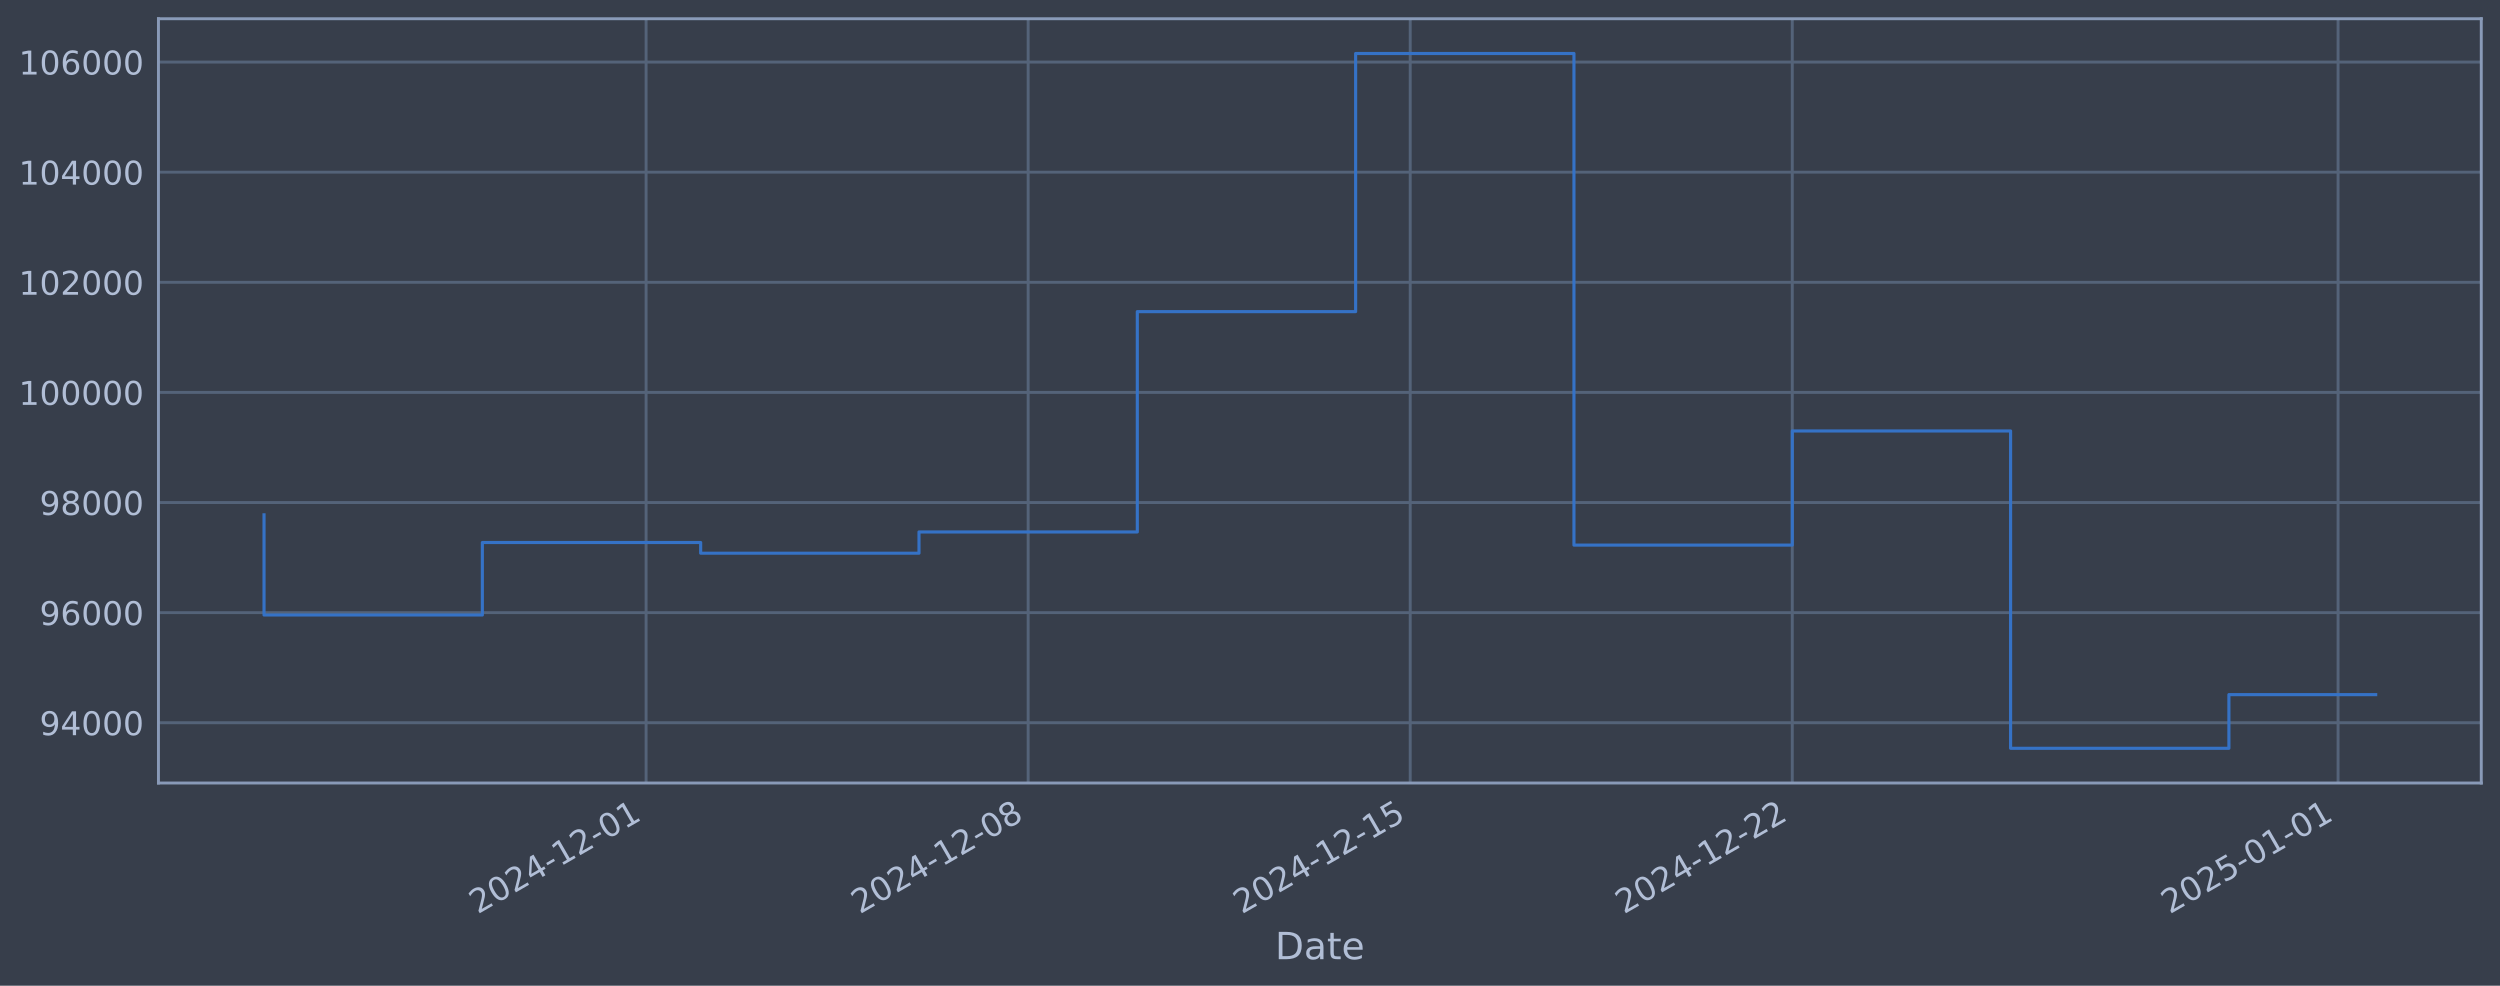
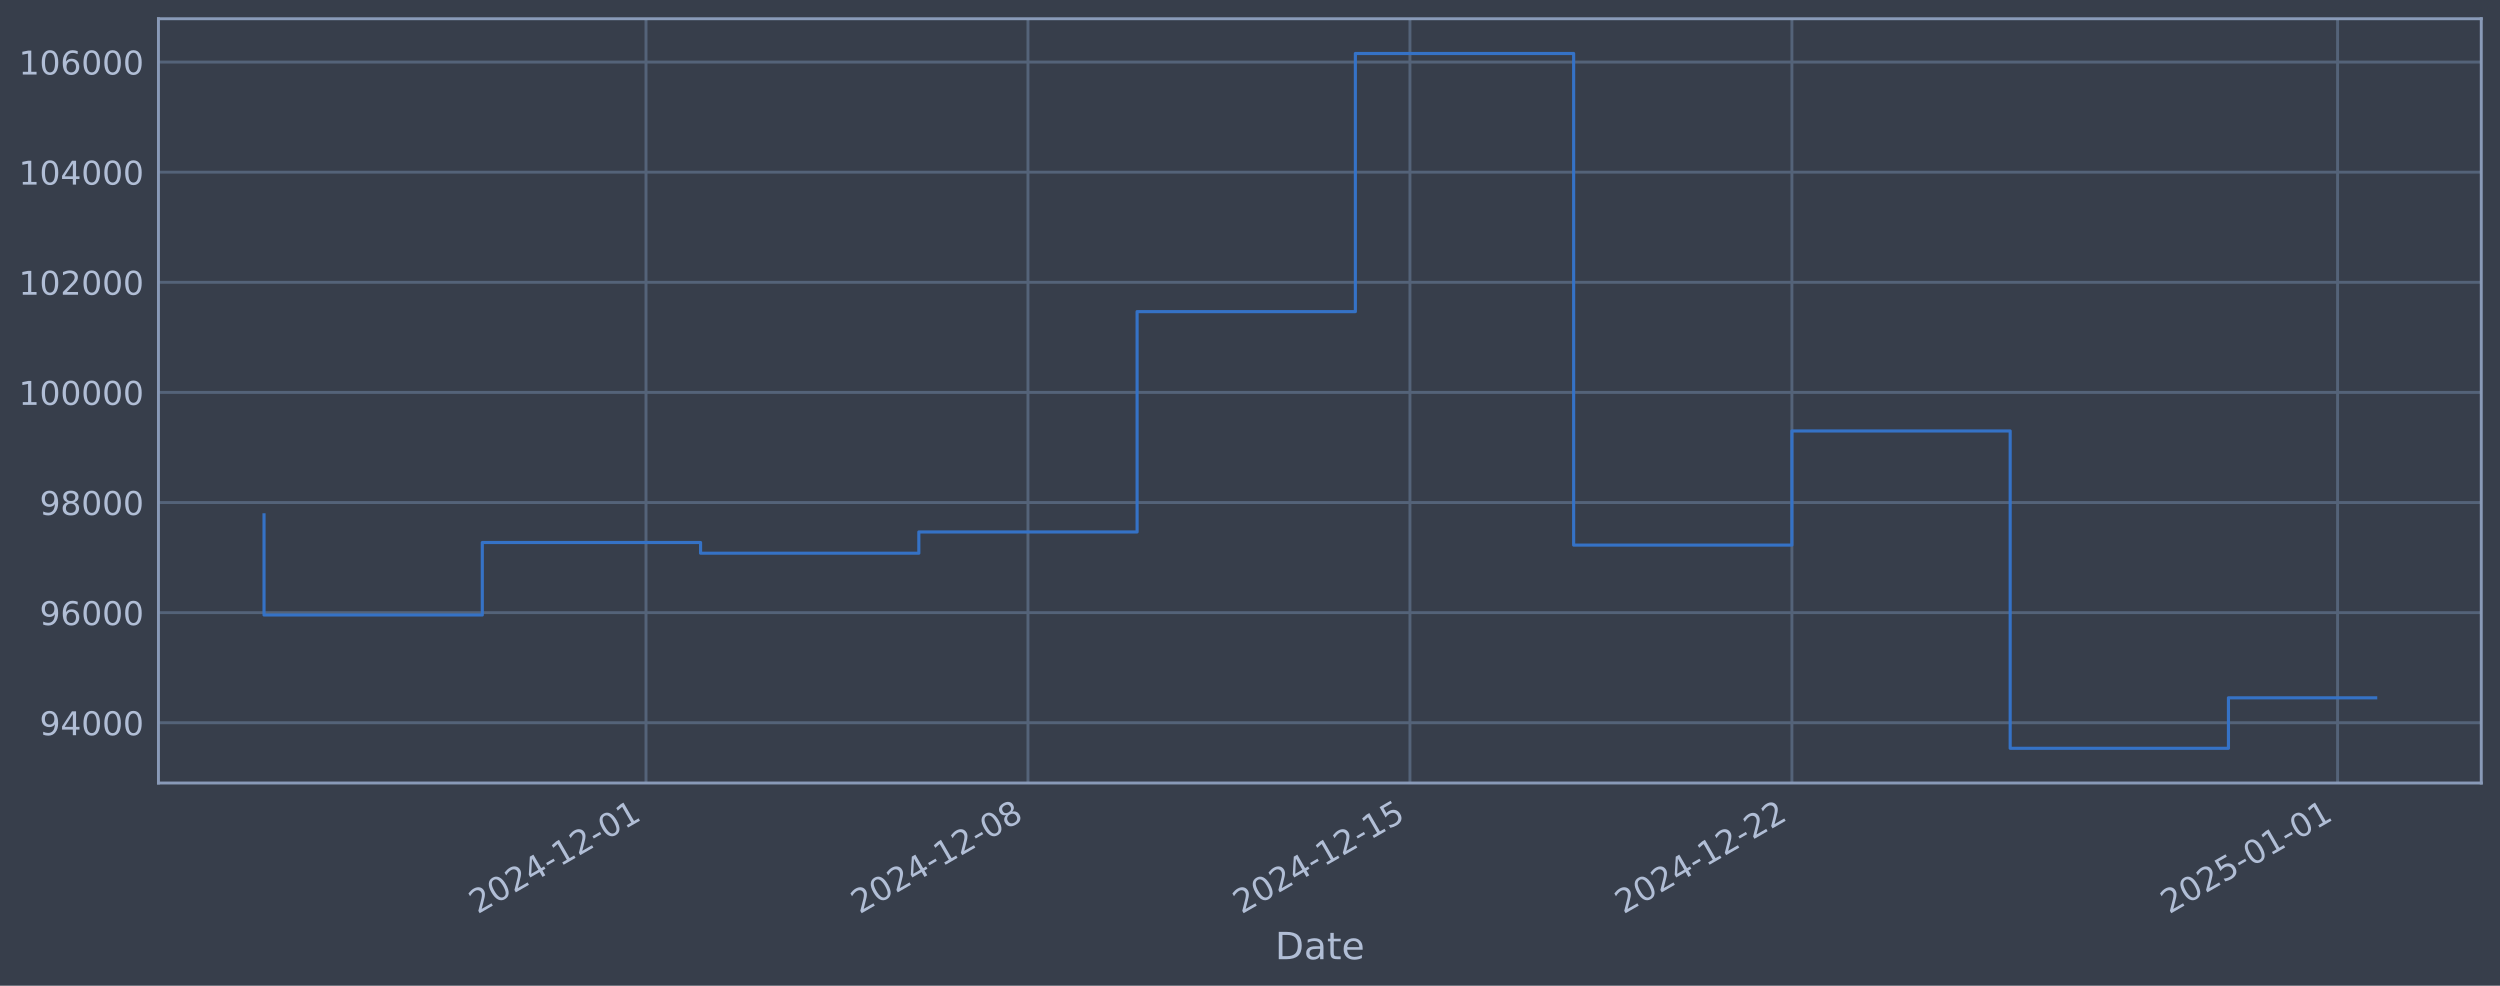
<svg xmlns="http://www.w3.org/2000/svg" xmlns:xlink="http://www.w3.org/1999/xlink" width="960.9pt" height="378.87pt" viewBox="0 0 960.9 378.87" version="1.1">
  <defs>
    <style type="text/css">*{stroke-linejoin: round; stroke-linecap: butt}</style>
  </defs>
  <g id="figure_1">
    <g id="patch_1">
      <path d="M 0 378.87  L 960.9 378.87  L 960.9 0  L 0 0  z " style="fill: #373e4b" />
    </g>
    <g id="axes_1">
      <g id="patch_2">
        <path d="M 60.901 300.96  L 953.701 300.96  L 953.701 7.2  L 60.901 7.2  z " style="fill: #373e4b" />
      </g>
      <g id="matplotlib.axis_1">
        <g id="xtick_1">
          <g id="line2d_1">
-             <path d="M 248.331 300.96  L 248.331 7.2  " clip-path="url(#p589f49b62f)" style="fill: none; stroke: #546379; stroke-width: 1.12; stroke-linecap: square" />
+             <path d="M 248.296 300.96  L 248.296 7.2  " clip-path="url(#p49073dbd60)" style="fill: none; stroke: #546379; stroke-width: 1.12; stroke-linecap: square" />
          </g>
          <g id="line2d_2" />
          <g id="text_1">
-             <g style="fill: #b1bed6" transform="translate(183.6053 351.4642) rotate(-30) scale(0.126 -0.126)">
+             <g style="fill: #b1bed6" transform="translate(183.5709 351.4642) rotate(-30) scale(0.126 -0.126)">
              <defs>
                <path id="DejaVuSans-32" d="M 1228 531  L 3431 531  L 3431 0  L 469 0  L 469 531  Q 828 903 1448 1529  Q 2069 2156 2228 2338  Q 2531 2678 2651 2914  Q 2772 3150 2772 3378  Q 2772 3750 2511 3984  Q 2250 4219 1831 4219  Q 1534 4219 1204 4116  Q 875 4013 500 3803  L 500 4441  Q 881 4594 1212 4672  Q 1544 4750 1819 4750  Q 2544 4750 2975 4387  Q 3406 4025 3406 3419  Q 3406 3131 3298 2873  Q 3191 2616 2906 2266  Q 2828 2175 2409 1742  Q 1991 1309 1228 531  z " transform="scale(0.015625)" />
                <path id="DejaVuSans-30" d="M 2034 4250  Q 1547 4250 1301 3770  Q 1056 3291 1056 2328  Q 1056 1369 1301 889  Q 1547 409 2034 409  Q 2525 409 2770 889  Q 3016 1369 3016 2328  Q 3016 3291 2770 3770  Q 2525 4250 2034 4250  z M 2034 4750  Q 2819 4750 3233 4129  Q 3647 3509 3647 2328  Q 3647 1150 3233 529  Q 2819 -91 2034 -91  Q 1250 -91 836 529  Q 422 1150 422 2328  Q 422 3509 836 4129  Q 1250 4750 2034 4750  z " transform="scale(0.015625)" />
                <path id="DejaVuSans-34" d="M 2419 4116  L 825 1625  L 2419 1625  L 2419 4116  z M 2253 4666  L 3047 4666  L 3047 1625  L 3713 1625  L 3713 1100  L 3047 1100  L 3047 0  L 2419 0  L 2419 1100  L 313 1100  L 313 1709  L 2253 4666  z " transform="scale(0.015625)" />
                <path id="DejaVuSans-2d" d="M 313 2009  L 1997 2009  L 1997 1497  L 313 1497  L 313 2009  z " transform="scale(0.015625)" />
                <path id="DejaVuSans-31" d="M 794 531  L 1825 531  L 1825 4091  L 703 3866  L 703 4441  L 1819 4666  L 2450 4666  L 2450 531  L 3481 531  L 3481 0  L 794 0  L 794 531  z " transform="scale(0.015625)" />
              </defs>
              <use xlink:href="#DejaVuSans-32" />
              <use xlink:href="#DejaVuSans-30" transform="translate(63.62305 0)" />
              <use xlink:href="#DejaVuSans-32" transform="translate(127.2461 0)" />
              <use xlink:href="#DejaVuSans-34" transform="translate(190.8691 0)" />
              <use xlink:href="#DejaVuSans-2d" transform="translate(254.4922 0)" />
              <use xlink:href="#DejaVuSans-31" transform="translate(290.5762 0)" />
              <use xlink:href="#DejaVuSans-32" transform="translate(354.1992 0)" />
              <use xlink:href="#DejaVuSans-2d" transform="translate(417.8223 0)" />
              <use xlink:href="#DejaVuSans-30" transform="translate(453.9062 0)" />
              <use xlink:href="#DejaVuSans-31" transform="translate(517.5293 0)" />
            </g>
          </g>
        </g>
        <g id="xtick_2">
          <g id="line2d_3">
-             <path d="M 395.179 300.96  L 395.179 7.2  " clip-path="url(#p589f49b62f)" style="fill: none; stroke: #546379; stroke-width: 1.12; stroke-linecap: square" />
+             <path d="M 395.11 300.96  L 395.11 7.2  " clip-path="url(#p49073dbd60)" style="fill: none; stroke: #546379; stroke-width: 1.12; stroke-linecap: square" />
          </g>
          <g id="line2d_4" />
          <g id="text_2">
-             <g style="fill: #b1bed6" transform="translate(330.4538 351.4642) rotate(-30) scale(0.126 -0.126)">
+             <g style="fill: #b1bed6" transform="translate(330.3849 351.4642) rotate(-30) scale(0.126 -0.126)">
              <defs>
                <path id="DejaVuSans-38" d="M 2034 2216  Q 1584 2216 1326 1975  Q 1069 1734 1069 1313  Q 1069 891 1326 650  Q 1584 409 2034 409  Q 2484 409 2743 651  Q 3003 894 3003 1313  Q 3003 1734 2745 1975  Q 2488 2216 2034 2216  z M 1403 2484  Q 997 2584 770 2862  Q 544 3141 544 3541  Q 544 4100 942 4425  Q 1341 4750 2034 4750  Q 2731 4750 3128 4425  Q 3525 4100 3525 3541  Q 3525 3141 3298 2862  Q 3072 2584 2669 2484  Q 3125 2378 3379 2068  Q 3634 1759 3634 1313  Q 3634 634 3220 271  Q 2806 -91 2034 -91  Q 1263 -91 848 271  Q 434 634 434 1313  Q 434 1759 690 2068  Q 947 2378 1403 2484  z M 1172 3481  Q 1172 3119 1398 2916  Q 1625 2713 2034 2713  Q 2441 2713 2670 2916  Q 2900 3119 2900 3481  Q 2900 3844 2670 4047  Q 2441 4250 2034 4250  Q 1625 4250 1398 4047  Q 1172 3844 1172 3481  z " transform="scale(0.015625)" />
              </defs>
              <use xlink:href="#DejaVuSans-32" />
              <use xlink:href="#DejaVuSans-30" transform="translate(63.62305 0)" />
              <use xlink:href="#DejaVuSans-32" transform="translate(127.2461 0)" />
              <use xlink:href="#DejaVuSans-34" transform="translate(190.8691 0)" />
              <use xlink:href="#DejaVuSans-2d" transform="translate(254.4922 0)" />
              <use xlink:href="#DejaVuSans-31" transform="translate(290.5762 0)" />
              <use xlink:href="#DejaVuSans-32" transform="translate(354.1992 0)" />
              <use xlink:href="#DejaVuSans-2d" transform="translate(417.8223 0)" />
              <use xlink:href="#DejaVuSans-30" transform="translate(453.9062 0)" />
              <use xlink:href="#DejaVuSans-38" transform="translate(517.5293 0)" />
            </g>
          </g>
        </g>
        <g id="xtick_3">
          <g id="line2d_5">
-             <path d="M 542.028 300.96  L 542.028 7.2  " clip-path="url(#p589f49b62f)" style="fill: none; stroke: #546379; stroke-width: 1.12; stroke-linecap: square" />
+             <path d="M 541.925 300.96  L 541.925 7.2  " clip-path="url(#p49073dbd60)" style="fill: none; stroke: #546379; stroke-width: 1.12; stroke-linecap: square" />
          </g>
          <g id="line2d_6" />
          <g id="text_3">
-             <g style="fill: #b1bed6" transform="translate(477.3023 351.4642) rotate(-30) scale(0.126 -0.126)">
+             <g style="fill: #b1bed6" transform="translate(477.199 351.4642) rotate(-30) scale(0.126 -0.126)">
              <defs>
                <path id="DejaVuSans-35" d="M 691 4666  L 3169 4666  L 3169 4134  L 1269 4134  L 1269 2991  Q 1406 3038 1543 3061  Q 1681 3084 1819 3084  Q 2600 3084 3056 2656  Q 3513 2228 3513 1497  Q 3513 744 3044 326  Q 2575 -91 1722 -91  Q 1428 -91 1123 -41  Q 819 9 494 109  L 494 744  Q 775 591 1075 516  Q 1375 441 1709 441  Q 2250 441 2565 725  Q 2881 1009 2881 1497  Q 2881 1984 2565 2268  Q 2250 2553 1709 2553  Q 1456 2553 1204 2497  Q 953 2441 691 2322  L 691 4666  z " transform="scale(0.015625)" />
              </defs>
              <use xlink:href="#DejaVuSans-32" />
              <use xlink:href="#DejaVuSans-30" transform="translate(63.62305 0)" />
              <use xlink:href="#DejaVuSans-32" transform="translate(127.2461 0)" />
              <use xlink:href="#DejaVuSans-34" transform="translate(190.8691 0)" />
              <use xlink:href="#DejaVuSans-2d" transform="translate(254.4922 0)" />
              <use xlink:href="#DejaVuSans-31" transform="translate(290.5762 0)" />
              <use xlink:href="#DejaVuSans-32" transform="translate(354.1992 0)" />
              <use xlink:href="#DejaVuSans-2d" transform="translate(417.8223 0)" />
              <use xlink:href="#DejaVuSans-31" transform="translate(453.9062 0)" />
              <use xlink:href="#DejaVuSans-35" transform="translate(517.5293 0)" />
            </g>
          </g>
        </g>
        <g id="xtick_4">
          <g id="line2d_7">
-             <path d="M 688.876 300.96  L 688.876 7.2  " clip-path="url(#p589f49b62f)" style="fill: none; stroke: #546379; stroke-width: 1.12; stroke-linecap: square" />
+             <path d="M 688.739 300.96  L 688.739 7.2  " clip-path="url(#p49073dbd60)" style="fill: none; stroke: #546379; stroke-width: 1.12; stroke-linecap: square" />
          </g>
          <g id="line2d_8" />
          <g id="text_4">
-             <g style="fill: #b1bed6" transform="translate(624.1508 351.4642) rotate(-30) scale(0.126 -0.126)">
+             <g style="fill: #b1bed6" transform="translate(624.0131 351.4642) rotate(-30) scale(0.126 -0.126)">
              <use xlink:href="#DejaVuSans-32" />
              <use xlink:href="#DejaVuSans-30" transform="translate(63.62305 0)" />
              <use xlink:href="#DejaVuSans-32" transform="translate(127.2461 0)" />
              <use xlink:href="#DejaVuSans-34" transform="translate(190.8691 0)" />
              <use xlink:href="#DejaVuSans-2d" transform="translate(254.4922 0)" />
              <use xlink:href="#DejaVuSans-31" transform="translate(290.5762 0)" />
              <use xlink:href="#DejaVuSans-32" transform="translate(354.1992 0)" />
              <use xlink:href="#DejaVuSans-2d" transform="translate(417.8223 0)" />
              <use xlink:href="#DejaVuSans-32" transform="translate(453.9062 0)" />
              <use xlink:href="#DejaVuSans-32" transform="translate(517.5293 0)" />
            </g>
          </g>
        </g>
        <g id="xtick_5">
          <g id="line2d_9">
-             <path d="M 898.66 300.96  L 898.66 7.2  " clip-path="url(#p589f49b62f)" style="fill: none; stroke: #546379; stroke-width: 1.12; stroke-linecap: square" />
+             <path d="M 898.473 300.96  L 898.473 7.2  " clip-path="url(#p49073dbd60)" style="fill: none; stroke: #546379; stroke-width: 1.12; stroke-linecap: square" />
          </g>
          <g id="line2d_10" />
          <g id="text_5">
-             <g style="fill: #b1bed6" transform="translate(833.9344 351.4642) rotate(-30) scale(0.126 -0.126)">
+             <g style="fill: #b1bed6" transform="translate(833.7475 351.4642) rotate(-30) scale(0.126 -0.126)">
              <use xlink:href="#DejaVuSans-32" />
              <use xlink:href="#DejaVuSans-30" transform="translate(63.62305 0)" />
              <use xlink:href="#DejaVuSans-32" transform="translate(127.2461 0)" />
              <use xlink:href="#DejaVuSans-35" transform="translate(190.8691 0)" />
              <use xlink:href="#DejaVuSans-2d" transform="translate(254.4922 0)" />
              <use xlink:href="#DejaVuSans-30" transform="translate(290.5762 0)" />
              <use xlink:href="#DejaVuSans-31" transform="translate(354.1992 0)" />
              <use xlink:href="#DejaVuSans-2d" transform="translate(417.8223 0)" />
              <use xlink:href="#DejaVuSans-30" transform="translate(453.9062 0)" />
              <use xlink:href="#DejaVuSans-31" transform="translate(517.5293 0)" />
            </g>
          </g>
        </g>
        <g id="text_6">
          <g style="fill: #b1bed6" transform="translate(490.0914 368.6753) scale(0.144 -0.144)">
            <defs>
              <path id="DejaVuSans-44" d="M 1259 4147  L 1259 519  L 2022 519  Q 2988 519 3436 956  Q 3884 1394 3884 2338  Q 3884 3275 3436 3711  Q 2988 4147 2022 4147  L 1259 4147  z M 628 4666  L 1925 4666  Q 3281 4666 3915 4102  Q 4550 3538 4550 2338  Q 4550 1131 3912 565  Q 3275 0 1925 0  L 628 0  L 628 4666  z " transform="scale(0.015625)" />
              <path id="DejaVuSans-61" d="M 2194 1759  Q 1497 1759 1228 1600  Q 959 1441 959 1056  Q 959 750 1161 570  Q 1363 391 1709 391  Q 2188 391 2477 730  Q 2766 1069 2766 1631  L 2766 1759  L 2194 1759  z M 3341 1997  L 3341 0  L 2766 0  L 2766 531  Q 2569 213 2275 61  Q 1981 -91 1556 -91  Q 1019 -91 701 211  Q 384 513 384 1019  Q 384 1609 779 1909  Q 1175 2209 1959 2209  L 2766 2209  L 2766 2266  Q 2766 2663 2505 2880  Q 2244 3097 1772 3097  Q 1472 3097 1187 3025  Q 903 2953 641 2809  L 641 3341  Q 956 3463 1253 3523  Q 1550 3584 1831 3584  Q 2591 3584 2966 3190  Q 3341 2797 3341 1997  z " transform="scale(0.015625)" />
              <path id="DejaVuSans-74" d="M 1172 4494  L 1172 3500  L 2356 3500  L 2356 3053  L 1172 3053  L 1172 1153  Q 1172 725 1289 603  Q 1406 481 1766 481  L 2356 481  L 2356 0  L 1766 0  Q 1100 0 847 248  Q 594 497 594 1153  L 594 3053  L 172 3053  L 172 3500  L 594 3500  L 594 4494  L 1172 4494  z " transform="scale(0.015625)" />
              <path id="DejaVuSans-65" d="M 3597 1894  L 3597 1613  L 953 1613  Q 991 1019 1311 708  Q 1631 397 2203 397  Q 2534 397 2845 478  Q 3156 559 3463 722  L 3463 178  Q 3153 47 2828 -22  Q 2503 -91 2169 -91  Q 1331 -91 842 396  Q 353 884 353 1716  Q 353 2575 817 3079  Q 1281 3584 2069 3584  Q 2775 3584 3186 3129  Q 3597 2675 3597 1894  z M 3022 2063  Q 3016 2534 2758 2815  Q 2500 3097 2075 3097  Q 1594 3097 1305 2825  Q 1016 2553 972 2059  L 3022 2063  z " transform="scale(0.015625)" />
            </defs>
            <use xlink:href="#DejaVuSans-44" />
            <use xlink:href="#DejaVuSans-61" transform="translate(77.00195 0)" />
            <use xlink:href="#DejaVuSans-74" transform="translate(138.2812 0)" />
            <use xlink:href="#DejaVuSans-65" transform="translate(177.4902 0)" />
          </g>
        </g>
      </g>
      <g id="matplotlib.axis_2">
        <g id="ytick_1">
          <g id="line2d_11">
-             <path d="M 60.901 277.797  L 953.701 277.797  " clip-path="url(#p589f49b62f)" style="fill: none; stroke: #546379; stroke-width: 1.12; stroke-linecap: square" />
+             <path d="M 60.901 277.797  L 953.701 277.797  " clip-path="url(#p49073dbd60)" style="fill: none; stroke: #546379; stroke-width: 1.12; stroke-linecap: square" />
          </g>
          <g id="line2d_12" />
          <g id="text_7">
            <g style="fill: #b1bed6" transform="translate(15.21675 282.5841) scale(0.126 -0.126)">
              <defs>
                <path id="DejaVuSans-39" d="M 703 97  L 703 672  Q 941 559 1184 500  Q 1428 441 1663 441  Q 2288 441 2617 861  Q 2947 1281 2994 2138  Q 2813 1869 2534 1725  Q 2256 1581 1919 1581  Q 1219 1581 811 2004  Q 403 2428 403 3163  Q 403 3881 828 4315  Q 1253 4750 1959 4750  Q 2769 4750 3195 4129  Q 3622 3509 3622 2328  Q 3622 1225 3098 567  Q 2575 -91 1691 -91  Q 1453 -91 1209 -44  Q 966 3 703 97  z M 1959 2075  Q 2384 2075 2632 2365  Q 2881 2656 2881 3163  Q 2881 3666 2632 3958  Q 2384 4250 1959 4250  Q 1534 4250 1286 3958  Q 1038 3666 1038 3163  Q 1038 2656 1286 2365  Q 1534 2075 1959 2075  z " transform="scale(0.015625)" />
              </defs>
              <use xlink:href="#DejaVuSans-39" />
              <use xlink:href="#DejaVuSans-34" transform="translate(63.62305 0)" />
              <use xlink:href="#DejaVuSans-30" transform="translate(127.2461 0)" />
              <use xlink:href="#DejaVuSans-30" transform="translate(190.8691 0)" />
              <use xlink:href="#DejaVuSans-30" transform="translate(254.4922 0)" />
            </g>
          </g>
        </g>
        <g id="ytick_2">
          <g id="line2d_13">
-             <path d="M 60.901 235.473  L 953.701 235.473  " clip-path="url(#p589f49b62f)" style="fill: none; stroke: #546379; stroke-width: 1.12; stroke-linecap: square" />
+             <path d="M 60.901 235.473  L 953.701 235.473  " clip-path="url(#p49073dbd60)" style="fill: none; stroke: #546379; stroke-width: 1.12; stroke-linecap: square" />
          </g>
          <g id="line2d_14" />
          <g id="text_8">
            <g style="fill: #b1bed6" transform="translate(15.21675 240.2602) scale(0.126 -0.126)">
              <defs>
                <path id="DejaVuSans-36" d="M 2113 2584  Q 1688 2584 1439 2293  Q 1191 2003 1191 1497  Q 1191 994 1439 701  Q 1688 409 2113 409  Q 2538 409 2786 701  Q 3034 994 3034 1497  Q 3034 2003 2786 2293  Q 2538 2584 2113 2584  z M 3366 4563  L 3366 3988  Q 3128 4100 2886 4159  Q 2644 4219 2406 4219  Q 1781 4219 1451 3797  Q 1122 3375 1075 2522  Q 1259 2794 1537 2939  Q 1816 3084 2150 3084  Q 2853 3084 3261 2657  Q 3669 2231 3669 1497  Q 3669 778 3244 343  Q 2819 -91 2113 -91  Q 1303 -91 875 529  Q 447 1150 447 2328  Q 447 3434 972 4092  Q 1497 4750 2381 4750  Q 2619 4750 2861 4703  Q 3103 4656 3366 4563  z " transform="scale(0.015625)" />
              </defs>
              <use xlink:href="#DejaVuSans-39" />
              <use xlink:href="#DejaVuSans-36" transform="translate(63.62305 0)" />
              <use xlink:href="#DejaVuSans-30" transform="translate(127.2461 0)" />
              <use xlink:href="#DejaVuSans-30" transform="translate(190.8691 0)" />
              <use xlink:href="#DejaVuSans-30" transform="translate(254.4922 0)" />
            </g>
          </g>
        </g>
        <g id="ytick_3">
          <g id="line2d_15">
-             <path d="M 60.901 193.149  L 953.701 193.149  " clip-path="url(#p589f49b62f)" style="fill: none; stroke: #546379; stroke-width: 1.12; stroke-linecap: square" />
+             <path d="M 60.901 193.149  L 953.701 193.149  " clip-path="url(#p49073dbd60)" style="fill: none; stroke: #546379; stroke-width: 1.12; stroke-linecap: square" />
          </g>
          <g id="line2d_16" />
          <g id="text_9">
            <g style="fill: #b1bed6" transform="translate(15.21675 197.9364) scale(0.126 -0.126)">
              <use xlink:href="#DejaVuSans-39" />
              <use xlink:href="#DejaVuSans-38" transform="translate(63.62305 0)" />
              <use xlink:href="#DejaVuSans-30" transform="translate(127.2461 0)" />
              <use xlink:href="#DejaVuSans-30" transform="translate(190.8691 0)" />
              <use xlink:href="#DejaVuSans-30" transform="translate(254.4922 0)" />
            </g>
          </g>
        </g>
        <g id="ytick_4">
          <g id="line2d_17">
-             <path d="M 60.901 150.826  L 953.701 150.826  " clip-path="url(#p589f49b62f)" style="fill: none; stroke: #546379; stroke-width: 1.12; stroke-linecap: square" />
+             <path d="M 60.901 150.826  L 953.701 150.826  " clip-path="url(#p49073dbd60)" style="fill: none; stroke: #546379; stroke-width: 1.12; stroke-linecap: square" />
          </g>
          <g id="line2d_18" />
          <g id="text_10">
            <g style="fill: #b1bed6" transform="translate(7.2 155.6126) scale(0.126 -0.126)">
              <use xlink:href="#DejaVuSans-31" />
              <use xlink:href="#DejaVuSans-30" transform="translate(63.62305 0)" />
              <use xlink:href="#DejaVuSans-30" transform="translate(127.2461 0)" />
              <use xlink:href="#DejaVuSans-30" transform="translate(190.8691 0)" />
              <use xlink:href="#DejaVuSans-30" transform="translate(254.4922 0)" />
              <use xlink:href="#DejaVuSans-30" transform="translate(318.1152 0)" />
            </g>
          </g>
        </g>
        <g id="ytick_5">
          <g id="line2d_19">
-             <path d="M 60.901 108.502  L 953.701 108.502  " clip-path="url(#p589f49b62f)" style="fill: none; stroke: #546379; stroke-width: 1.12; stroke-linecap: square" />
+             <path d="M 60.901 108.502  L 953.701 108.502  " clip-path="url(#p49073dbd60)" style="fill: none; stroke: #546379; stroke-width: 1.12; stroke-linecap: square" />
          </g>
          <g id="line2d_20" />
          <g id="text_11">
            <g style="fill: #b1bed6" transform="translate(7.2 113.2888) scale(0.126 -0.126)">
              <use xlink:href="#DejaVuSans-31" />
              <use xlink:href="#DejaVuSans-30" transform="translate(63.62305 0)" />
              <use xlink:href="#DejaVuSans-32" transform="translate(127.2461 0)" />
              <use xlink:href="#DejaVuSans-30" transform="translate(190.8691 0)" />
              <use xlink:href="#DejaVuSans-30" transform="translate(254.4922 0)" />
              <use xlink:href="#DejaVuSans-30" transform="translate(318.1152 0)" />
            </g>
          </g>
        </g>
        <g id="ytick_6">
          <g id="line2d_21">
-             <path d="M 60.901 66.178  L 953.701 66.178  " clip-path="url(#p589f49b62f)" style="fill: none; stroke: #546379; stroke-width: 1.12; stroke-linecap: square" />
+             <path d="M 60.901 66.178  L 953.701 66.178  " clip-path="url(#p49073dbd60)" style="fill: none; stroke: #546379; stroke-width: 1.12; stroke-linecap: square" />
          </g>
          <g id="line2d_22" />
          <g id="text_12">
            <g style="fill: #b1bed6" transform="translate(7.2 70.96502) scale(0.126 -0.126)">
              <use xlink:href="#DejaVuSans-31" />
              <use xlink:href="#DejaVuSans-30" transform="translate(63.62305 0)" />
              <use xlink:href="#DejaVuSans-34" transform="translate(127.2461 0)" />
              <use xlink:href="#DejaVuSans-30" transform="translate(190.8691 0)" />
              <use xlink:href="#DejaVuSans-30" transform="translate(254.4922 0)" />
              <use xlink:href="#DejaVuSans-30" transform="translate(318.1152 0)" />
            </g>
          </g>
        </g>
        <g id="ytick_7">
          <g id="line2d_23">
-             <path d="M 60.901 23.854  L 953.701 23.854  " clip-path="url(#p589f49b62f)" style="fill: none; stroke: #546379; stroke-width: 1.12; stroke-linecap: square" />
+             <path d="M 60.901 23.854  L 953.701 23.854  " clip-path="url(#p49073dbd60)" style="fill: none; stroke: #546379; stroke-width: 1.12; stroke-linecap: square" />
          </g>
          <g id="line2d_24" />
          <g id="text_13">
            <g style="fill: #b1bed6" transform="translate(7.2 28.64121) scale(0.126 -0.126)">
              <use xlink:href="#DejaVuSans-31" />
              <use xlink:href="#DejaVuSans-30" transform="translate(63.62305 0)" />
              <use xlink:href="#DejaVuSans-36" transform="translate(127.2461 0)" />
              <use xlink:href="#DejaVuSans-30" transform="translate(190.8691 0)" />
              <use xlink:href="#DejaVuSans-30" transform="translate(254.4922 0)" />
              <use xlink:href="#DejaVuSans-30" transform="translate(318.1152 0)" />
            </g>
          </g>
        </g>
      </g>
      <g id="line2d_25">
-         <path d="M 101.482 197.87  L 101.482 236.383  L 185.396 236.383  L 185.396 208.521  L 269.309 208.521  L 269.309 212.628  L 353.223 212.628  L 353.223 204.459  L 437.136 204.459  L 437.136 119.77  L 521.049 119.77  L 521.049 20.553  L 604.963 20.553  L 604.963 209.517  L 688.876 209.517  L 688.876 165.636  L 772.79 165.636  L 772.79 287.607  L 856.703 287.607  L 856.703 266.979  L 913.119 266.979  " clip-path="url(#p589f49b62f)" style="fill: none; stroke: #3572c6; stroke-width: 1.2; stroke-linecap: square" />
+         <path d="M 101.482 197.87  L 101.482 236.383  L 185.376 236.383  L 185.376 208.521  L 269.27 208.521  L 269.27 212.628  L 353.164 212.628  L 353.164 204.459  L 437.057 204.459  L 437.057 119.77  L 520.951 119.77  L 520.951 20.553  L 604.845 20.553  L 604.845 209.517  L 688.739 209.517  L 688.739 165.636  L 772.632 165.636  L 772.632 287.607  L 856.526 287.607  L 856.526 268.208  L 913.119 268.208  " clip-path="url(#p49073dbd60)" style="fill: none; stroke: #3572c6; stroke-width: 1.2; stroke-linecap: square" />
      </g>
      <g id="patch_3">
        <path d="M 60.901 300.96  L 60.901 7.2  " style="fill: none; stroke: #899ab8; stroke-width: 1.12; stroke-linejoin: miter; stroke-linecap: square" />
      </g>
      <g id="patch_4">
        <path d="M 953.701 300.96  L 953.701 7.2  " style="fill: none; stroke: #899ab8; stroke-width: 1.12; stroke-linejoin: miter; stroke-linecap: square" />
      </g>
      <g id="patch_5">
        <path d="M 60.901 300.96  L 953.701 300.96  " style="fill: none; stroke: #899ab8; stroke-width: 1.12; stroke-linejoin: miter; stroke-linecap: square" />
      </g>
      <g id="patch_6">
        <path d="M 60.901 7.2  L 953.701 7.2  " style="fill: none; stroke: #899ab8; stroke-width: 1.12; stroke-linejoin: miter; stroke-linecap: square" />
      </g>
    </g>
  </g>
  <defs>
-     <clipPath id="p589f49b62f">
+     <clipPath id="p49073dbd60">
      <rect x="60.901" y="7.2" width="892.8" height="293.76" />
    </clipPath>
  </defs>
</svg>
